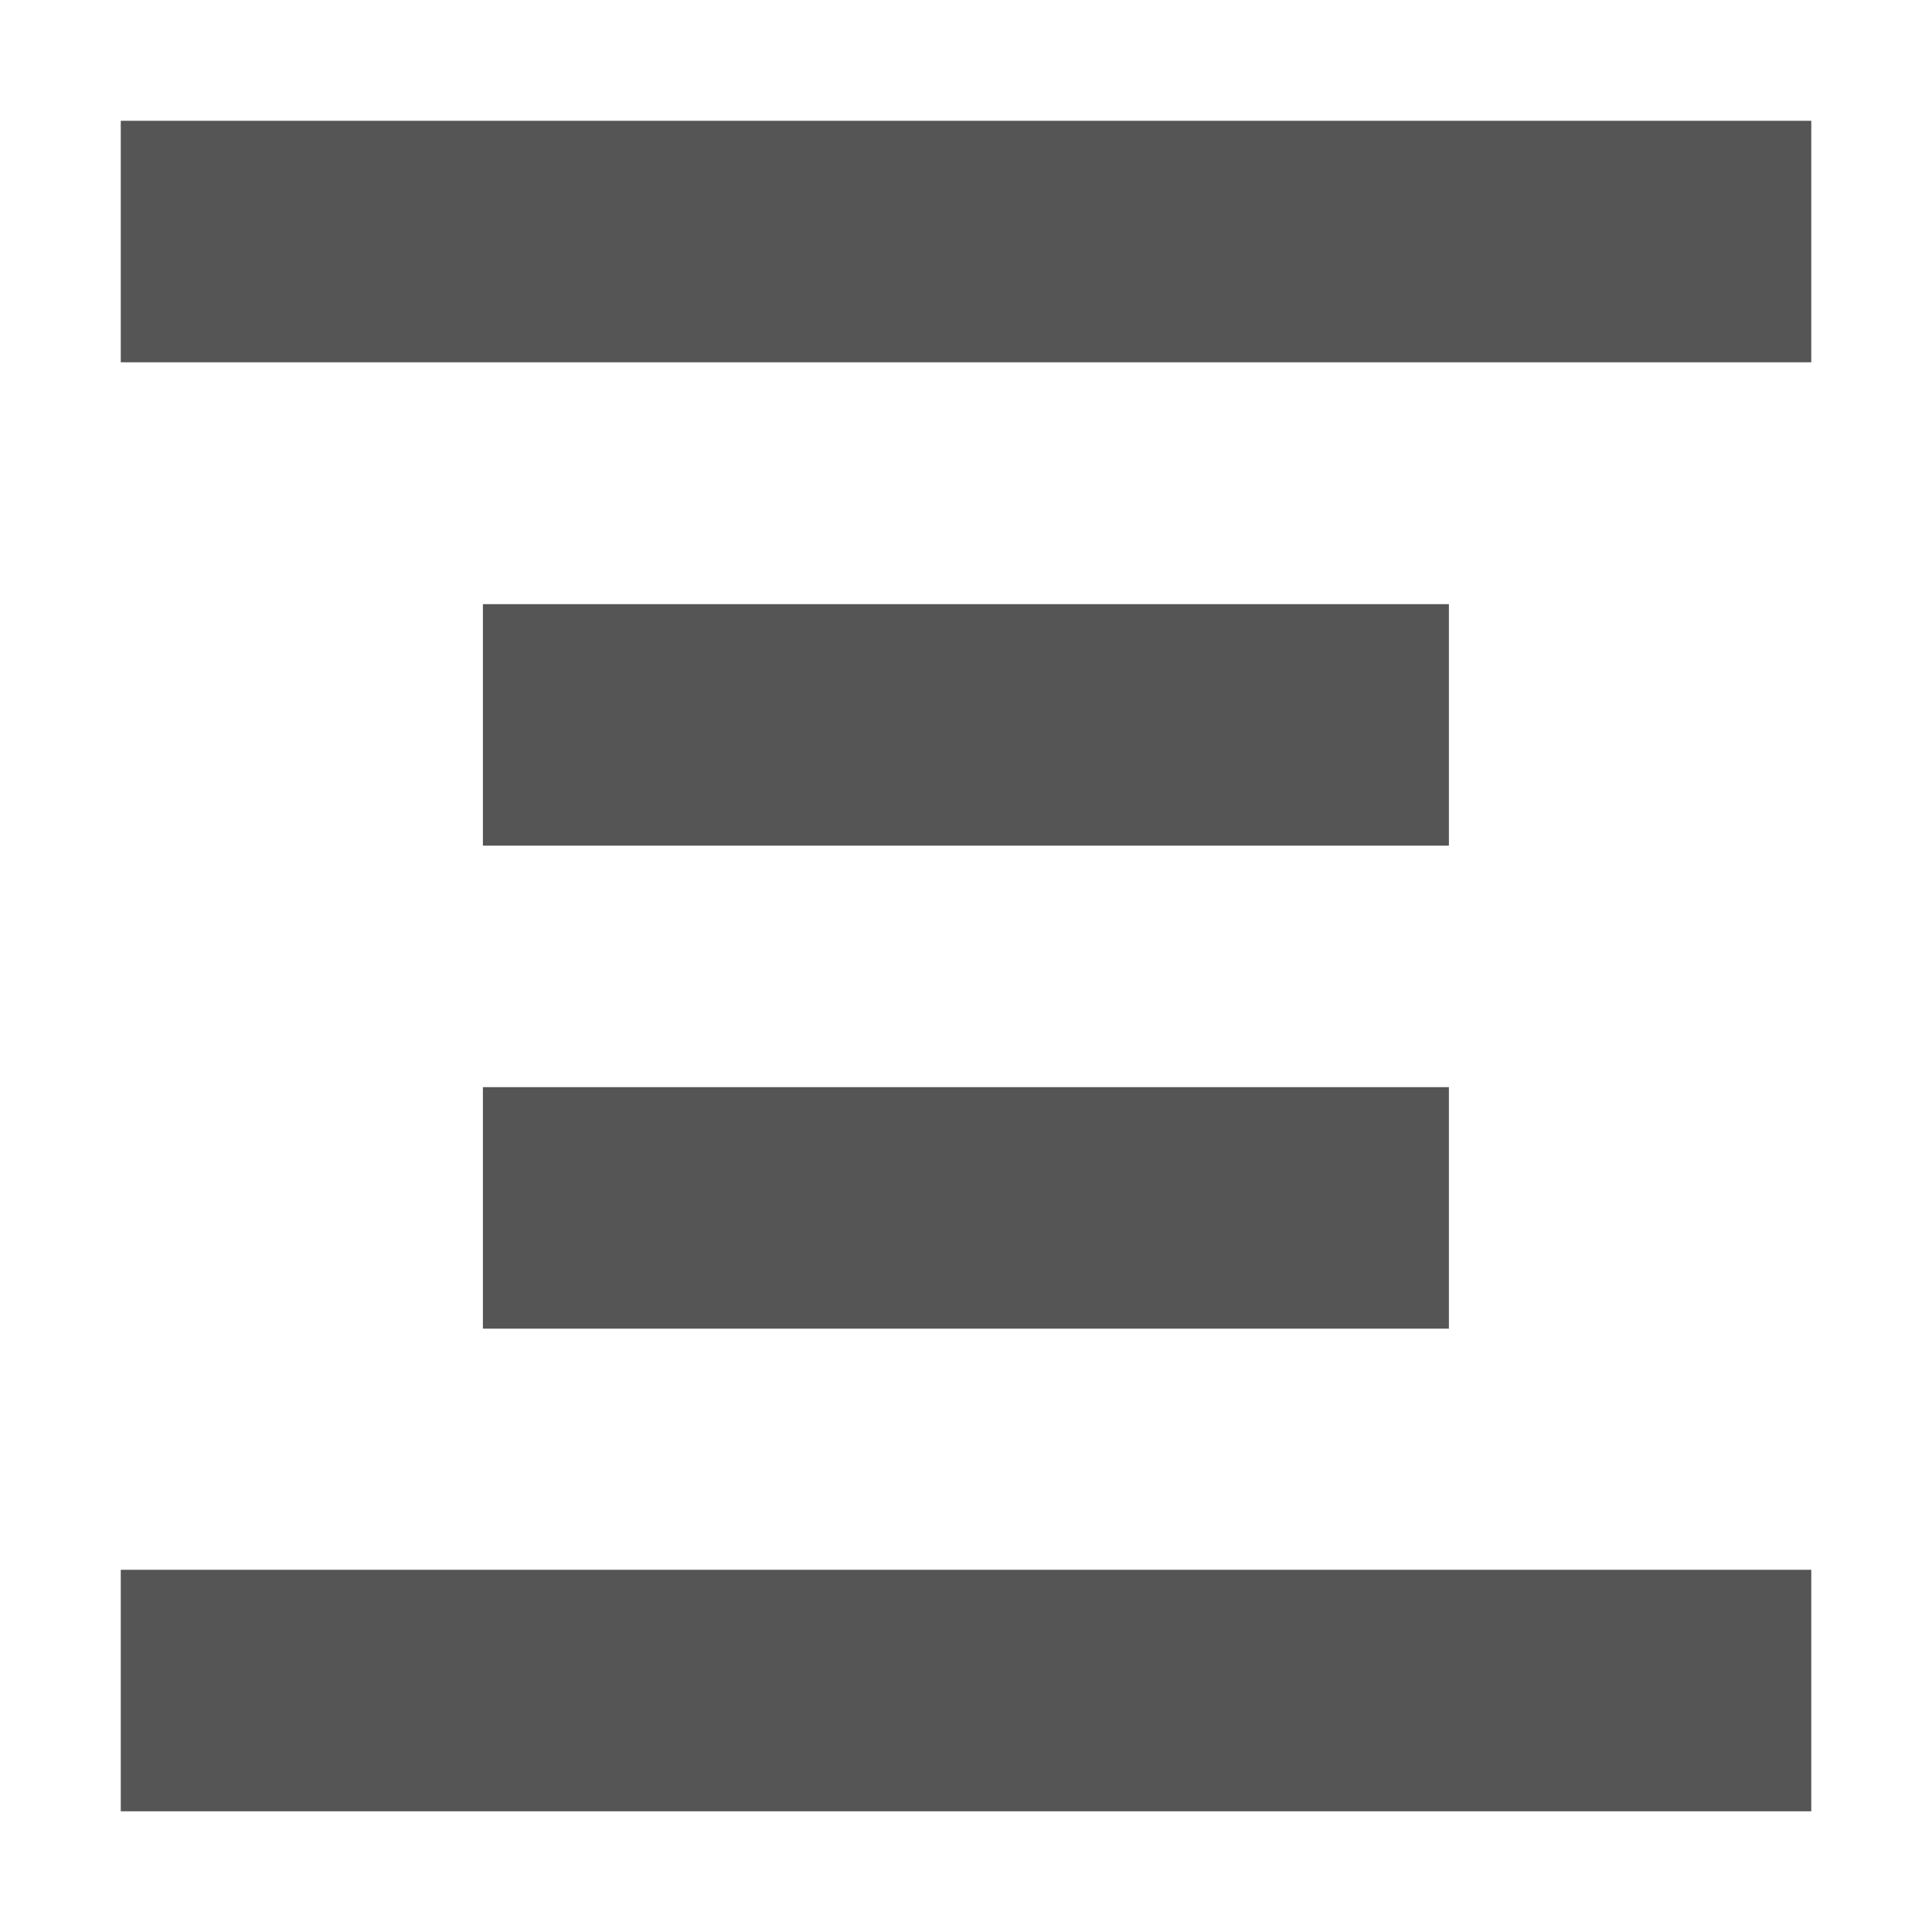
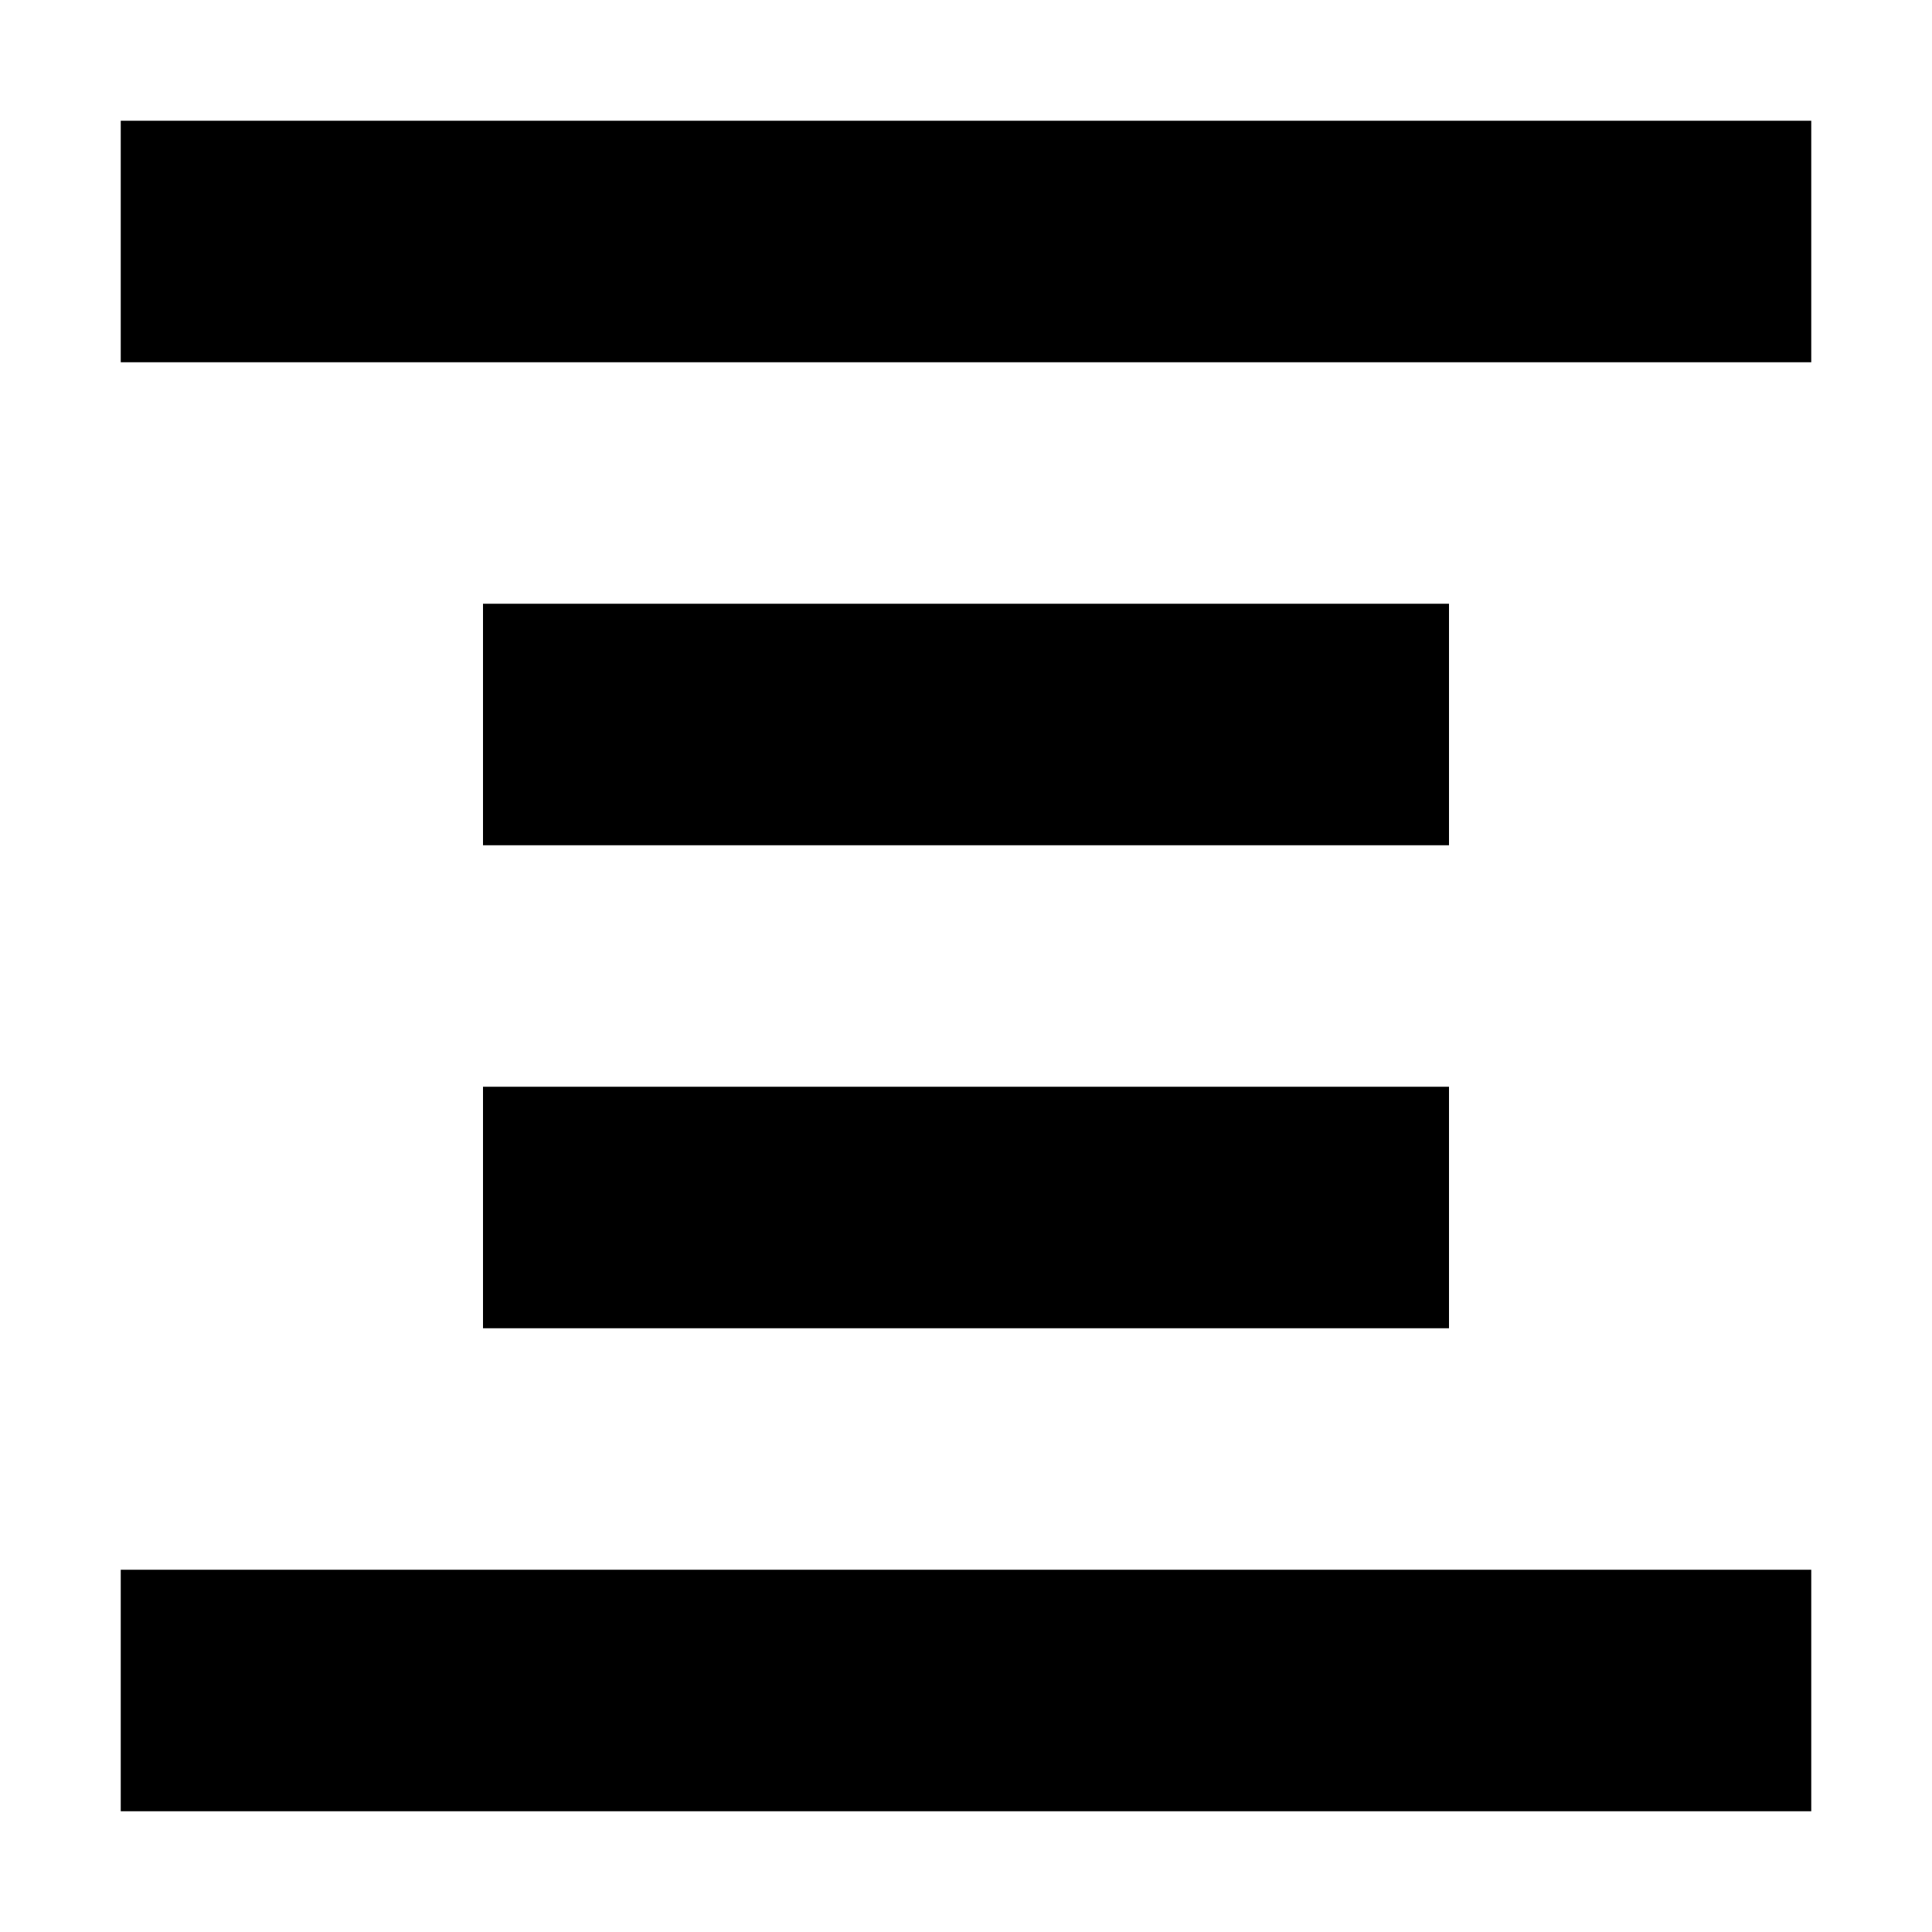
- <svg xmlns="http://www.w3.org/2000/svg" xmlns:ns1="http://www.openswatchbook.org/uri/2009/osb" height="16" id="svg7384" style="enable-background:new" version="1.1" width="16">
-   <defs id="defs7386">
-     <linearGradient id="linearGradient5606" ns1:paint="solid">
-       <stop id="stop5608" offset="0" style="stop-color:#000000;stop-opacity:1;" />
-     </linearGradient>
-     <filter id="filter7554" style="color-interpolation-filters:sRGB">
-       <feBlend id="feBlend7556" in2="BackgroundImage" mode="darken" />
-     </filter>
-   </defs>
-   <g id="layer9" style="display:inline" transform="translate(-285.0008,-40.99666)" />
-   <g id="layer10" style="display:inline;filter:url(#filter7554)" transform="translate(-285.0008,-40.99666)" />
-   <g id="layer1" style="display:inline" transform="translate(-44.00062,-657.9967)" />
-   <g id="layer14" style="display:inline" transform="translate(-285.0008,-40.99666)" />
-   <g id="layer15" style="display:inline" transform="translate(-285.0008,-40.99666)" />
-   <g id="g71291" style="display:inline" transform="translate(-285.0008,-40.99666)" />
-   <g id="layer2" style="display:inline" transform="translate(-44.00062,-507.9967)" />
-   <g id="g6058" style="display:inline" transform="translate(-44.00062,-507.9967)" />
-   <g id="layer12" style="display:inline" transform="translate(-285.0008,-40.99666)">
-     <path d="m 286.001,41.997 0,2 14,0 0,-2 z M 289,46 l 0,2 8,0 0,-2 z m 0,4 0,2 8,0 0,-2 z m -2.999,3.997 0,2 14,0 0,-2 z" id="path10785" style="opacity:1;fill:#555555;fill-opacity:1;stroke:none;stroke-width:4;stroke-miterlimit:4;stroke-dasharray:none;stroke-opacity:1" />
-   </g>
+ <svg xmlns="http://www.w3.org/2000/svg" height="16" width="16">
+   <path d="m1 1v2h14v-2zm3 4v2h8v-2zm0 4v2h8v-2zm-3 4v2h14v-2z" />
</svg>
